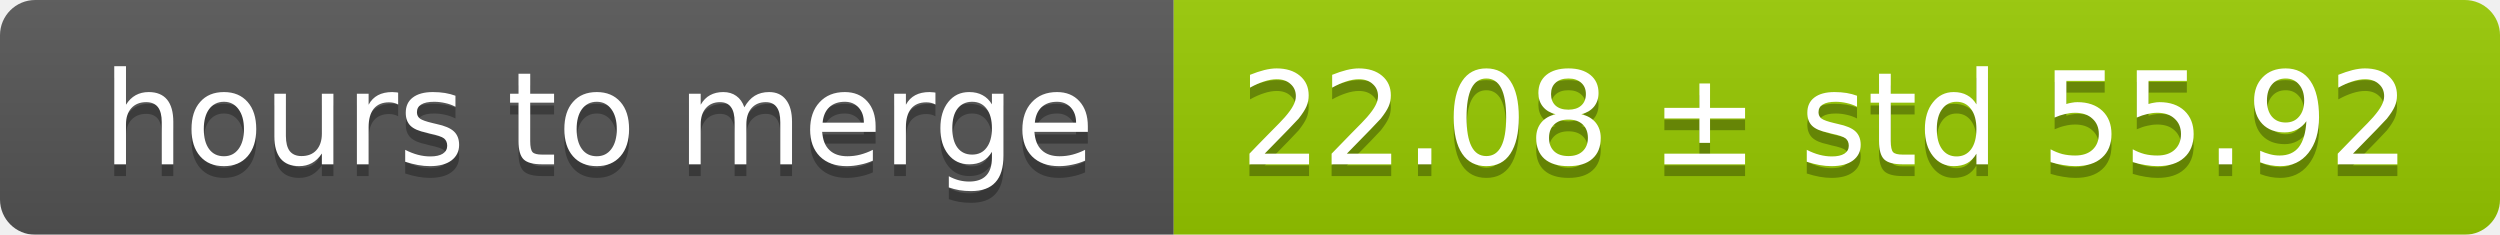
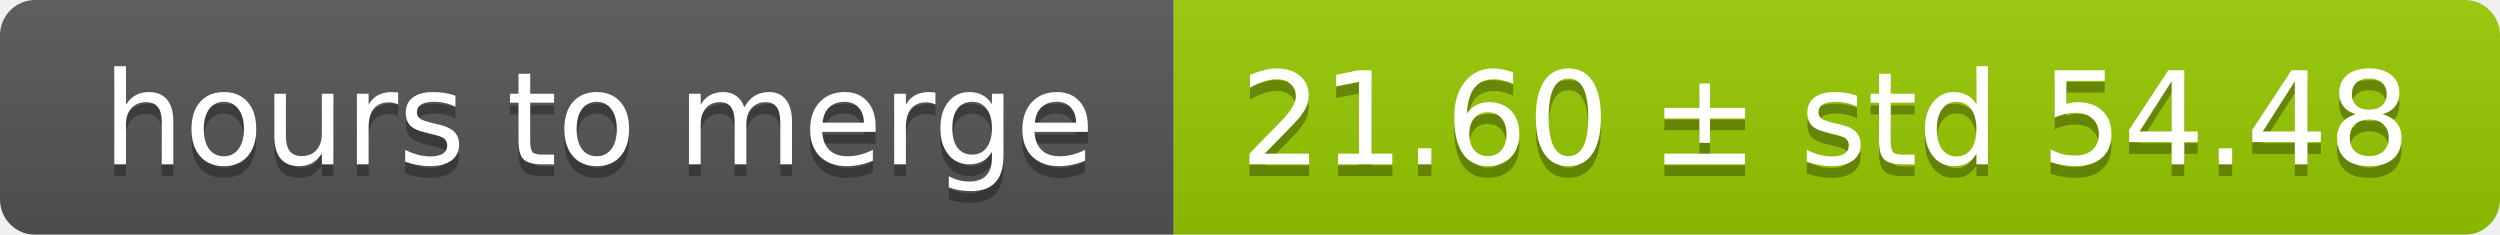
<svg xmlns="http://www.w3.org/2000/svg" width="213" height="20">
  <linearGradient id="smooth" x2="0" y2="100%">
    <stop offset="0" stop-color="#bbb" stop-opacity=".1" />
    <stop offset="1" stop-opacity=".1" />
  </linearGradient>
  <mask id="round">
    <rect width="213" height="20" rx="3" fill="#fff" />
  </mask>
  <g mask="url(#round)">
    <rect width="100" height="20" fill="#555" />
    <rect x="100" width="113" height="20" fill="#97ca00" />
    <rect width="213" height="20" fill="url(#smooth)" />
  </g>
  <g fill="#fff" text-anchor="middle" font-family="DejaVu Sans,Verdana,Geneva,sans-serif" font-size="11">
    <text x="51" y="15" fill="#010101" fill-opacity=".3">hours to merge</text>
    <text x="51" y="14">hours to merge</text>
-     <text x="155.5" y="15" fill="#010101" fill-opacity=".3">22.08 ± std 55.92</text>
-     <text x="155.5" y="14">22.08 ± std 55.92</text>
+     <text x="155.5" y="15" fill="#010101" fill-opacity=".3">21.60 ± std 54.48</text>
+     <text x="155.5" y="14">21.60 ± std 54.48</text>
  </g>
</svg>
